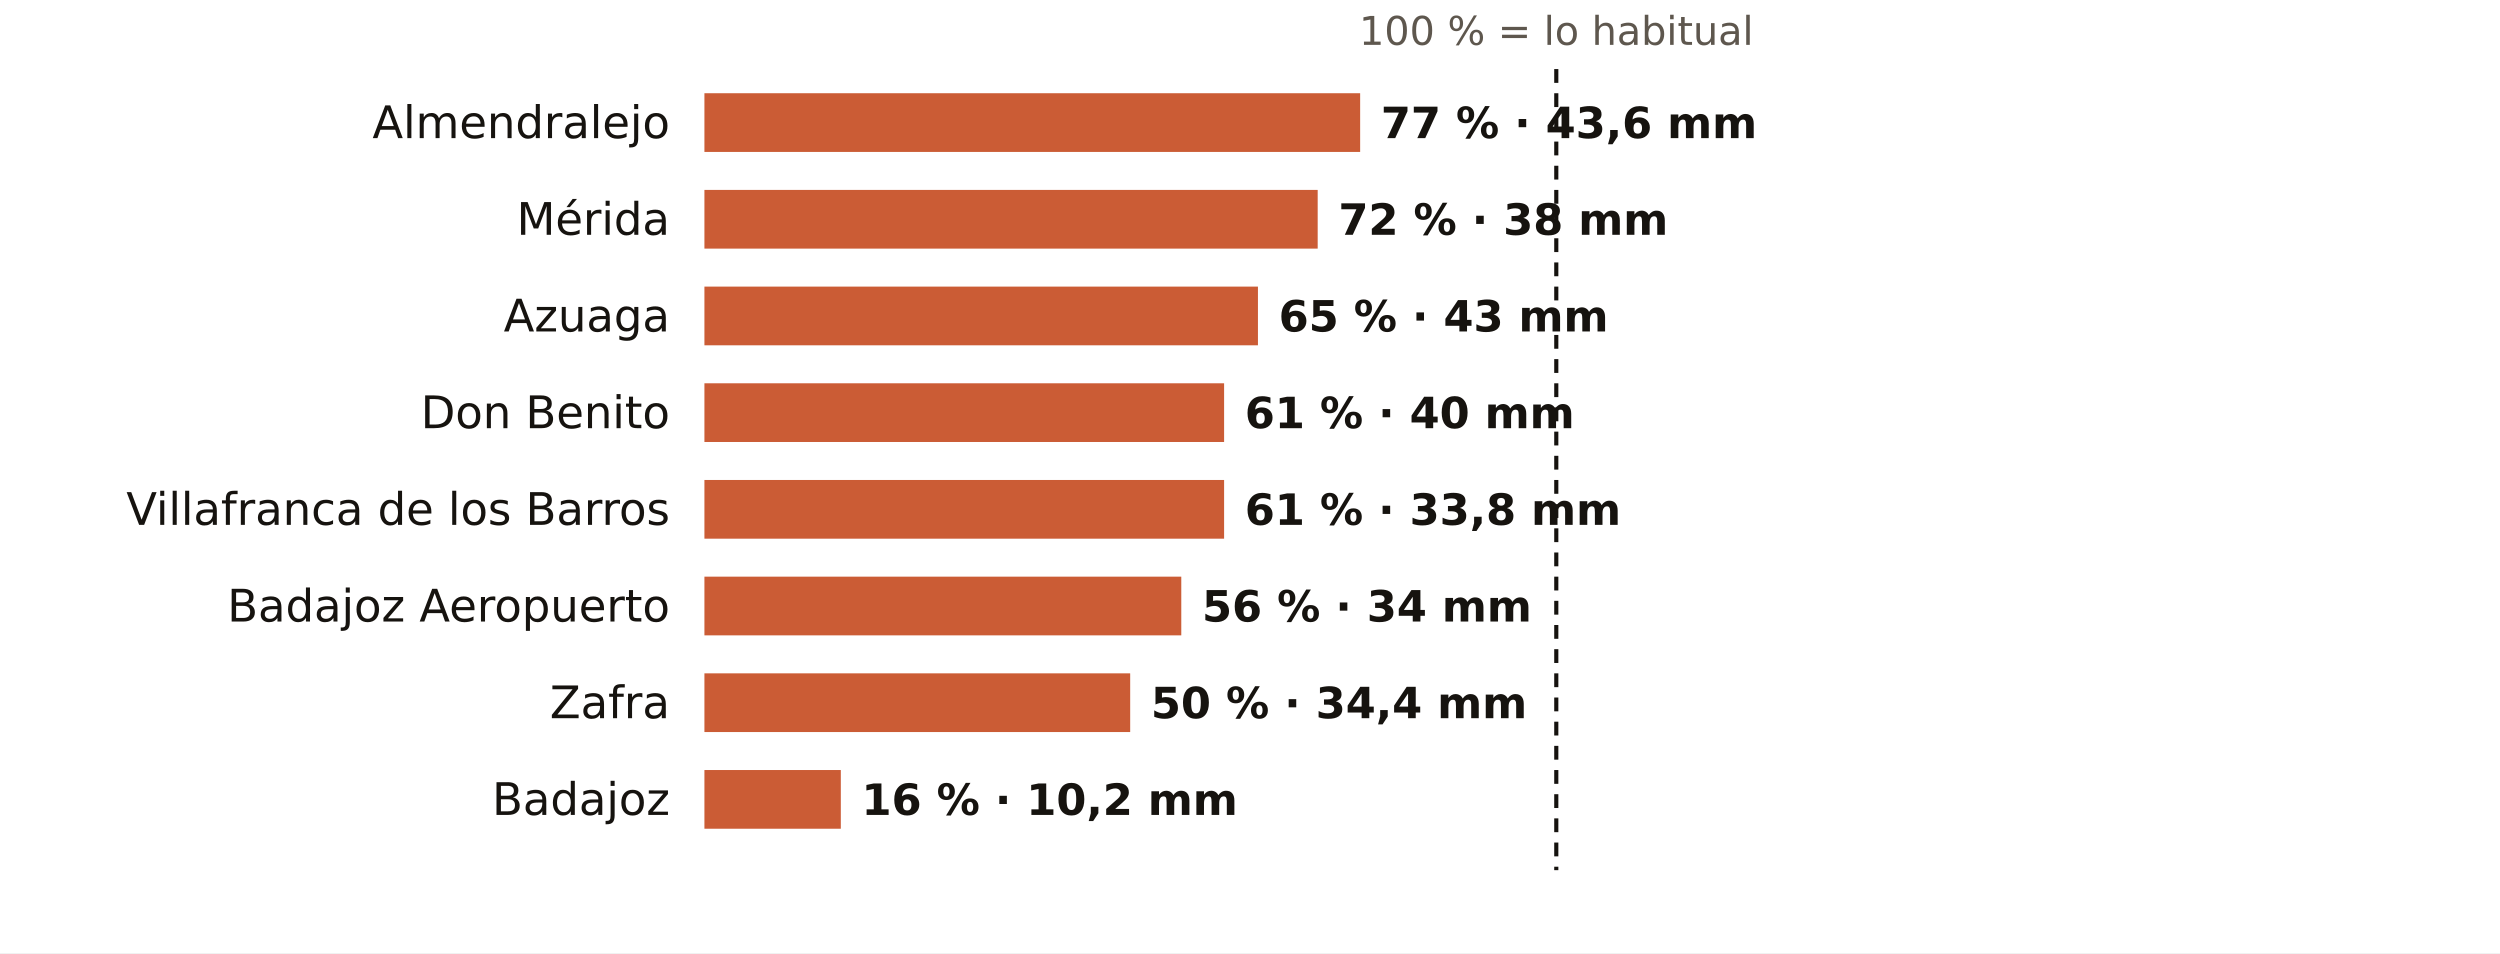
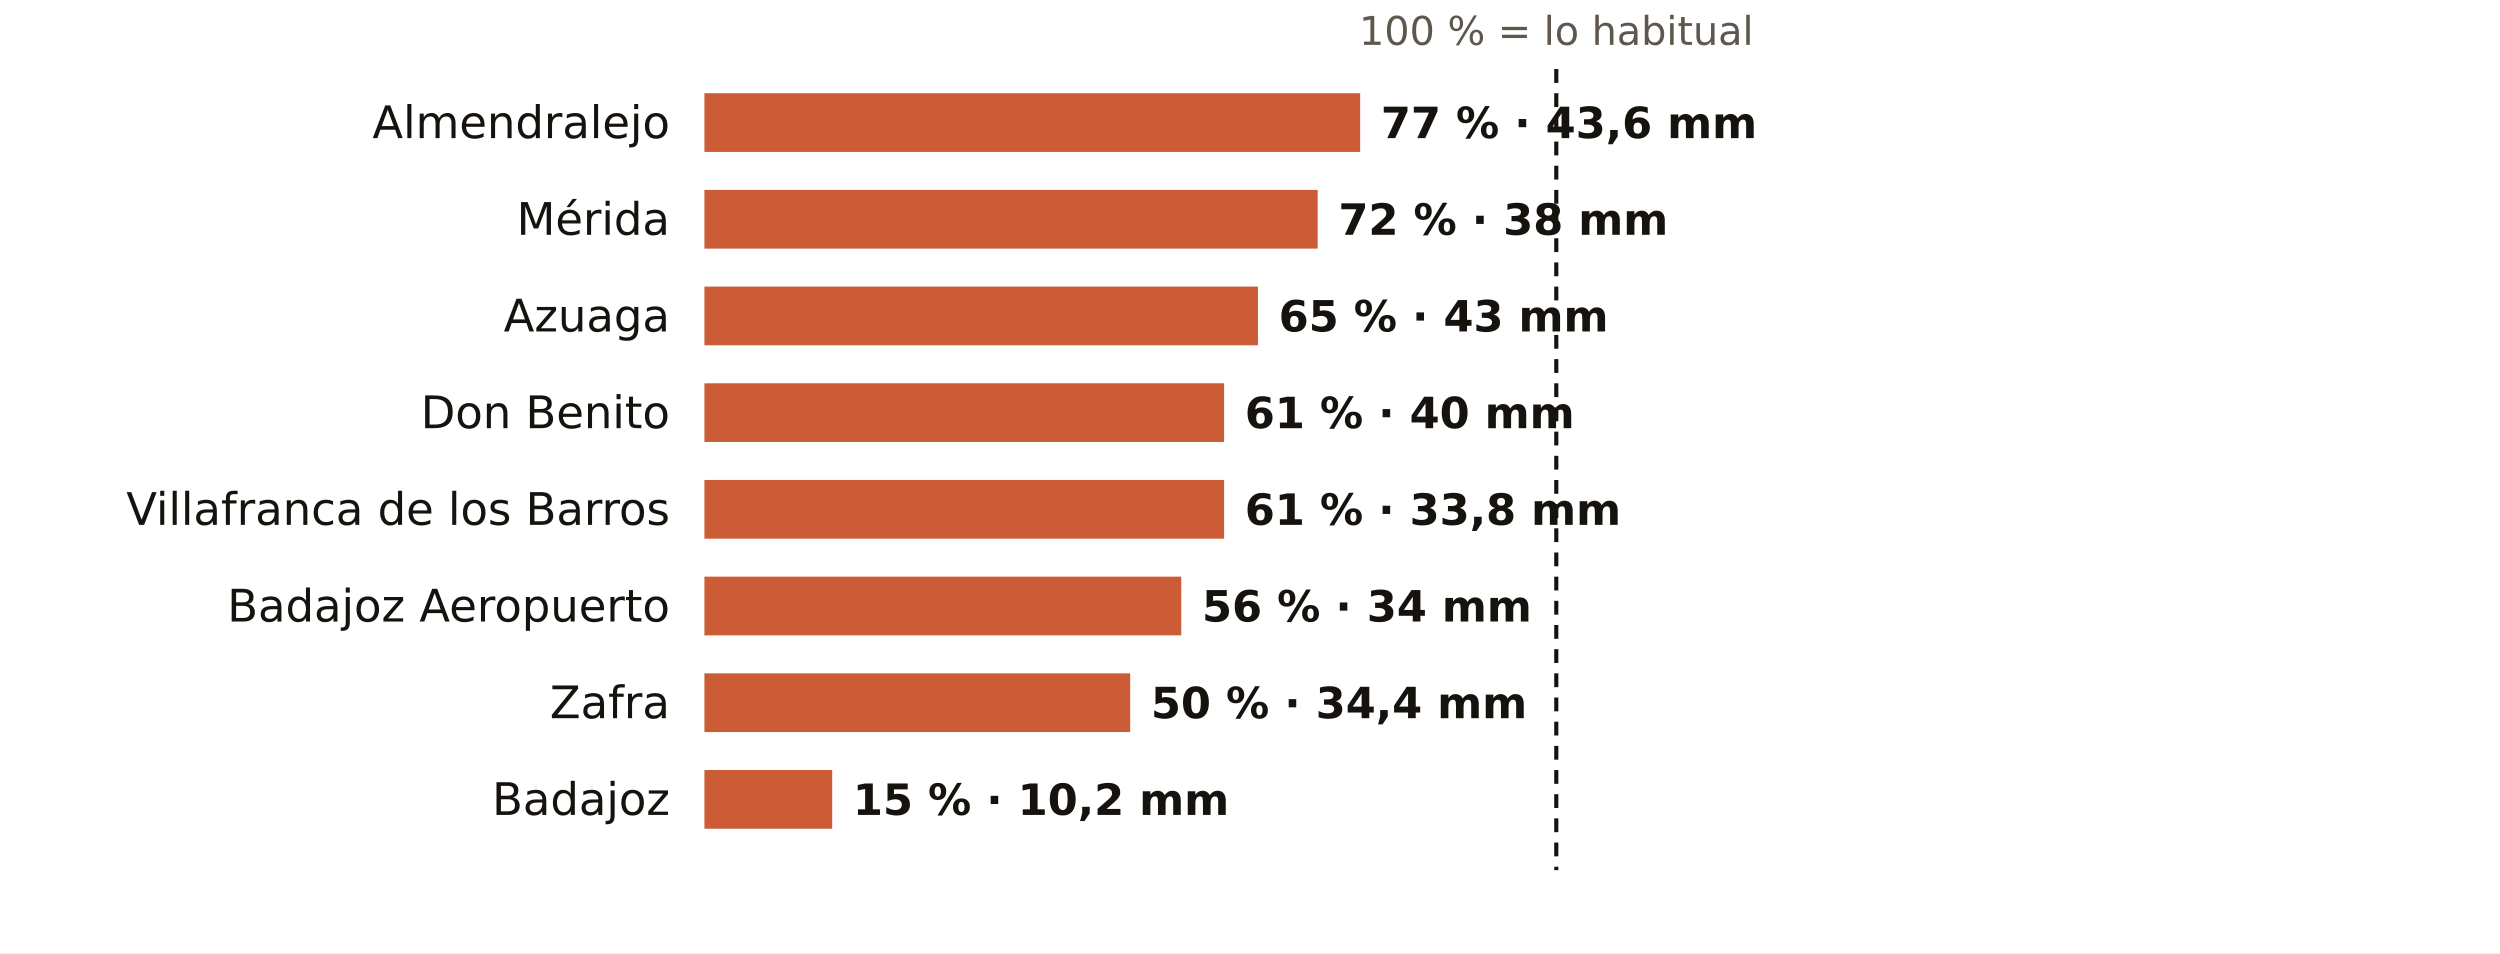
<svg xmlns="http://www.w3.org/2000/svg" viewBox="0 0 724 276" width="724" height="276" role="img" aria-label="El otoño en los pluviómetros de AEMET de Badajoz: % de lo habitual">
  <rect width="724" height="276" fill="#FFFFFF" />
  <text x="450.7" y="13.0" font-size="11.5" fill="#5E574E" text-anchor="middle" font-weight="400" font-family="Public Sans, DejaVu Sans, Arial, sans-serif">100 % = lo habitual</text>
  <text x="194.0" y="40.0" font-size="13" fill="#16130F" text-anchor="end" font-weight="500" font-family="Public Sans, DejaVu Sans, Arial, sans-serif">Almendralejo</text>
  <rect x="204" y="27" width="189.9" height="17" fill="#C4461A" opacity="0.88" />
  <text x="399.9" y="40.0" font-size="12.5" fill="#16130F" text-anchor="start" font-weight="600" font-family="Public Sans, DejaVu Sans, Arial, sans-serif">77 % · 43,6 mm</text>
  <text x="194.0" y="68.0" font-size="13" fill="#16130F" text-anchor="end" font-weight="500" font-family="Public Sans, DejaVu Sans, Arial, sans-serif">Mérida</text>
  <rect x="204" y="55" width="177.6" height="17" fill="#C4461A" opacity="0.88" />
  <text x="387.6" y="68.0" font-size="12.5" fill="#16130F" text-anchor="start" font-weight="600" font-family="Public Sans, DejaVu Sans, Arial, sans-serif">72 % · 38 mm</text>
  <text x="194.0" y="96.0" font-size="13" fill="#16130F" text-anchor="end" font-weight="500" font-family="Public Sans, DejaVu Sans, Arial, sans-serif">Azuaga</text>
  <rect x="204" y="83" width="160.3" height="17" fill="#C4461A" opacity="0.88" />
  <text x="370.3" y="96.0" font-size="12.5" fill="#16130F" text-anchor="start" font-weight="600" font-family="Public Sans, DejaVu Sans, Arial, sans-serif">65 % · 43 mm</text>
  <text x="194.0" y="124.0" font-size="13" fill="#16130F" text-anchor="end" font-weight="500" font-family="Public Sans, DejaVu Sans, Arial, sans-serif">Don Benito</text>
  <rect x="204" y="111" width="150.5" height="17" fill="#C4461A" opacity="0.88" />
  <text x="360.5" y="124.0" font-size="12.5" fill="#16130F" text-anchor="start" font-weight="600" font-family="Public Sans, DejaVu Sans, Arial, sans-serif">61 % · 40 mm</text>
  <text x="194.0" y="152.0" font-size="13" fill="#16130F" text-anchor="end" font-weight="500" font-family="Public Sans, DejaVu Sans, Arial, sans-serif">Villafranca de los Barros</text>
  <rect x="204" y="139" width="150.5" height="17" fill="#C4461A" opacity="0.88" />
  <text x="360.5" y="152.0" font-size="12.5" fill="#16130F" text-anchor="start" font-weight="600" font-family="Public Sans, DejaVu Sans, Arial, sans-serif">61 % · 33,8 mm</text>
  <text x="194.0" y="180.0" font-size="13" fill="#16130F" text-anchor="end" font-weight="500" font-family="Public Sans, DejaVu Sans, Arial, sans-serif">Badajoz Aeropuerto</text>
  <rect x="204" y="167" width="138.1" height="17" fill="#C4461A" opacity="0.88" />
  <text x="348.1" y="180.0" font-size="12.5" fill="#16130F" text-anchor="start" font-weight="600" font-family="Public Sans, DejaVu Sans, Arial, sans-serif">56 % · 34 mm</text>
  <text x="194.0" y="208.0" font-size="13" fill="#16130F" text-anchor="end" font-weight="500" font-family="Public Sans, DejaVu Sans, Arial, sans-serif">Zafra</text>
  <rect x="204" y="195" width="123.3" height="17" fill="#C4461A" opacity="0.88" />
  <text x="333.3" y="208.0" font-size="12.5" fill="#16130F" text-anchor="start" font-weight="600" font-family="Public Sans, DejaVu Sans, Arial, sans-serif">50 % · 34,4 mm</text>
  <text x="194.0" y="236.0" font-size="13" fill="#16130F" text-anchor="end" font-weight="500" font-family="Public Sans, DejaVu Sans, Arial, sans-serif">Badajoz</text>
-   <rect x="204" y="223" width="39.5" height="17" fill="#C4461A" opacity="0.88" />
-   <text x="249.5" y="236.0" font-size="12.5" fill="#16130F" text-anchor="start" font-weight="600" font-family="Public Sans, DejaVu Sans, Arial, sans-serif">16 % · 10,2 mm</text>
+   <rect x="204" y="223" width="37.0" height="17" fill="#C4461A" opacity="0.88" />
+   <text x="247.0" y="236.0" font-size="12.5" fill="#16130F" text-anchor="start" font-weight="600" font-family="Public Sans, DejaVu Sans, Arial, sans-serif">15 % · 10,2 mm</text>
  <line x1="450.7" x2="450.7" y1="20" y2="252" stroke="#16130F" stroke-width="1.2" stroke-dasharray="4 3" />
</svg>
